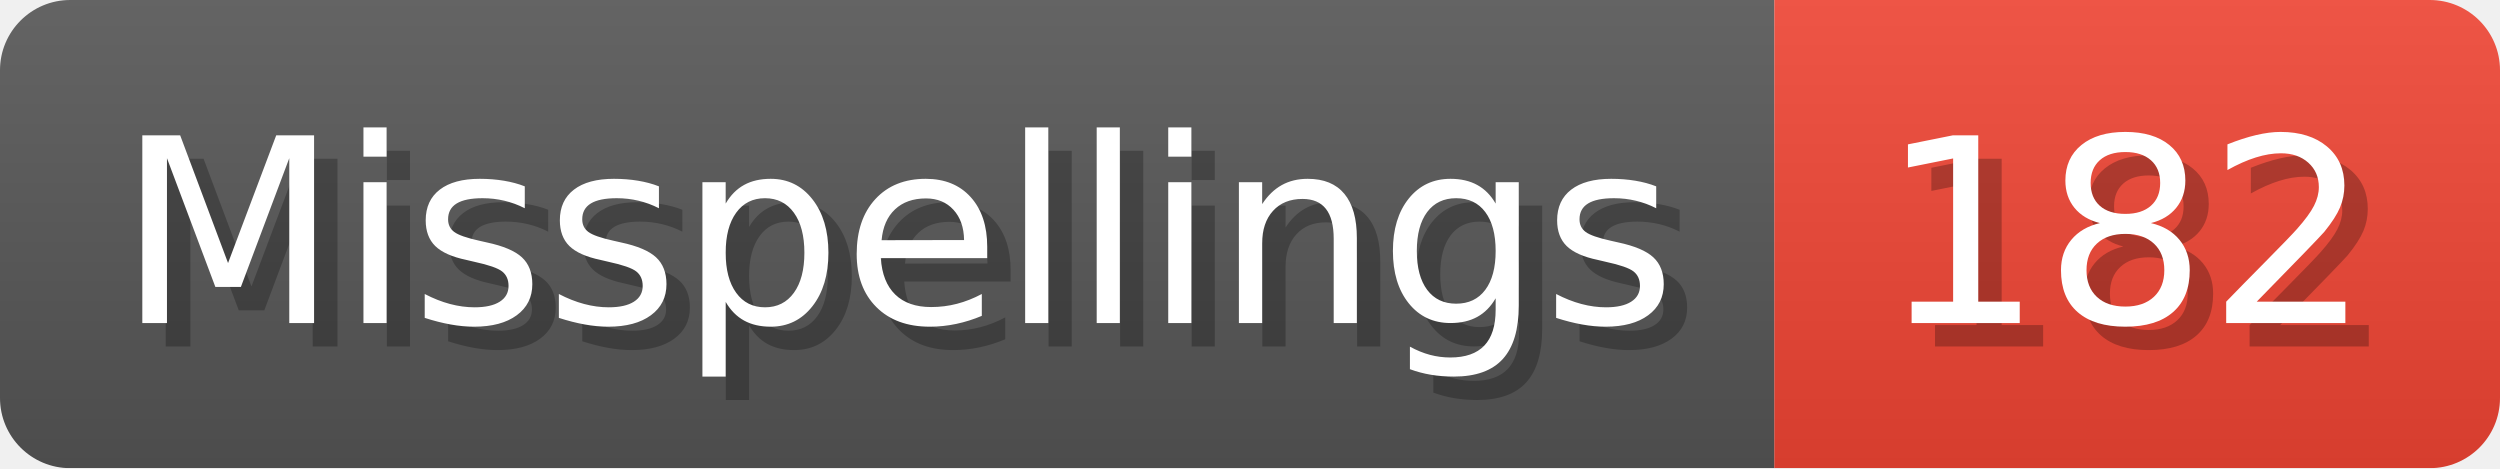
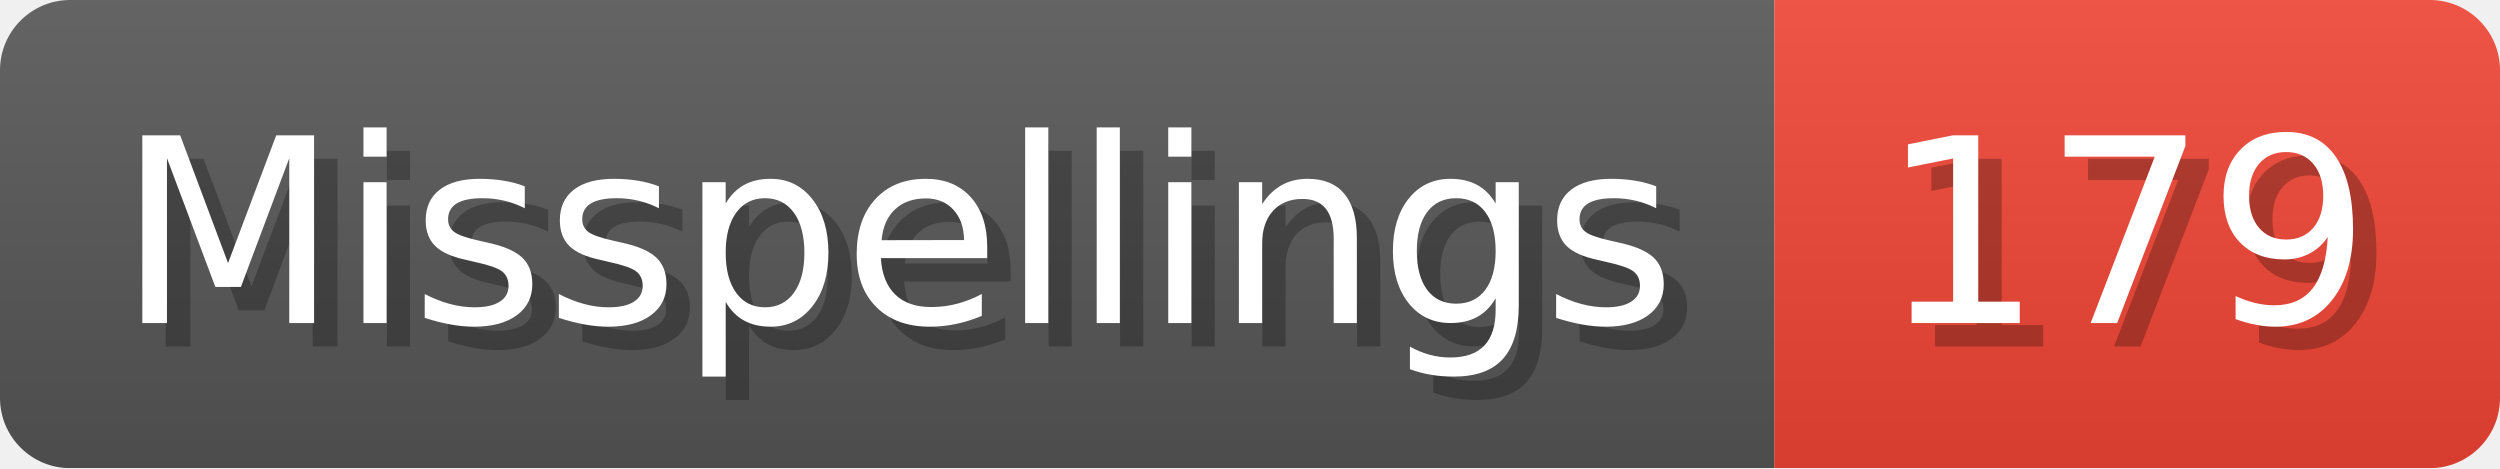
- <svg xmlns="http://www.w3.org/2000/svg" width="106.8" height="20" viewBox="0 0 1068 200" role="img" aria-label="Misspellings: 182">
+ <svg xmlns="http://www.w3.org/2000/svg" width="106.8" height="20" viewBox="0 0 1068 200" role="img" aria-label="Misspellings: 179">
  <linearGradient id="a" x2="0" y2="100%">
    <stop offset="0" stop-opacity=".1" stop-color="#EEE" />
    <stop offset="1" stop-opacity=".1" />
  </linearGradient>
  <mask id="m">
    <rect width="1068" height="200" rx="30" fill="#FFF" />
  </mask>
  <g mask="url(#m)">
    <rect width="758" height="200" fill="#555" />
    <rect width="310" height="200" fill="#E43" x="758" />
    <rect width="1068" height="200" fill="url(#a)" />
  </g>
  <g aria-hidden="true" fill="#fff" text-anchor="start" font-family="Verdana,DejaVu Sans,sans-serif" font-size="110">
    <text x="60" y="148" textLength="658" fill="#000" opacity="0.25">Misspellings</text>
    <text x="50" y="138" textLength="658">Misspellings</text>
-     <text x="813" y="148" textLength="210" fill="#000" opacity="0.25">182</text>
-     <text x="803" y="138" textLength="210">182</text>
+     <text x="813" y="148" textLength="210" fill="#000" opacity="0.25">179</text>
+     <text x="803" y="138" textLength="210">179</text>
  </g>
</svg>
